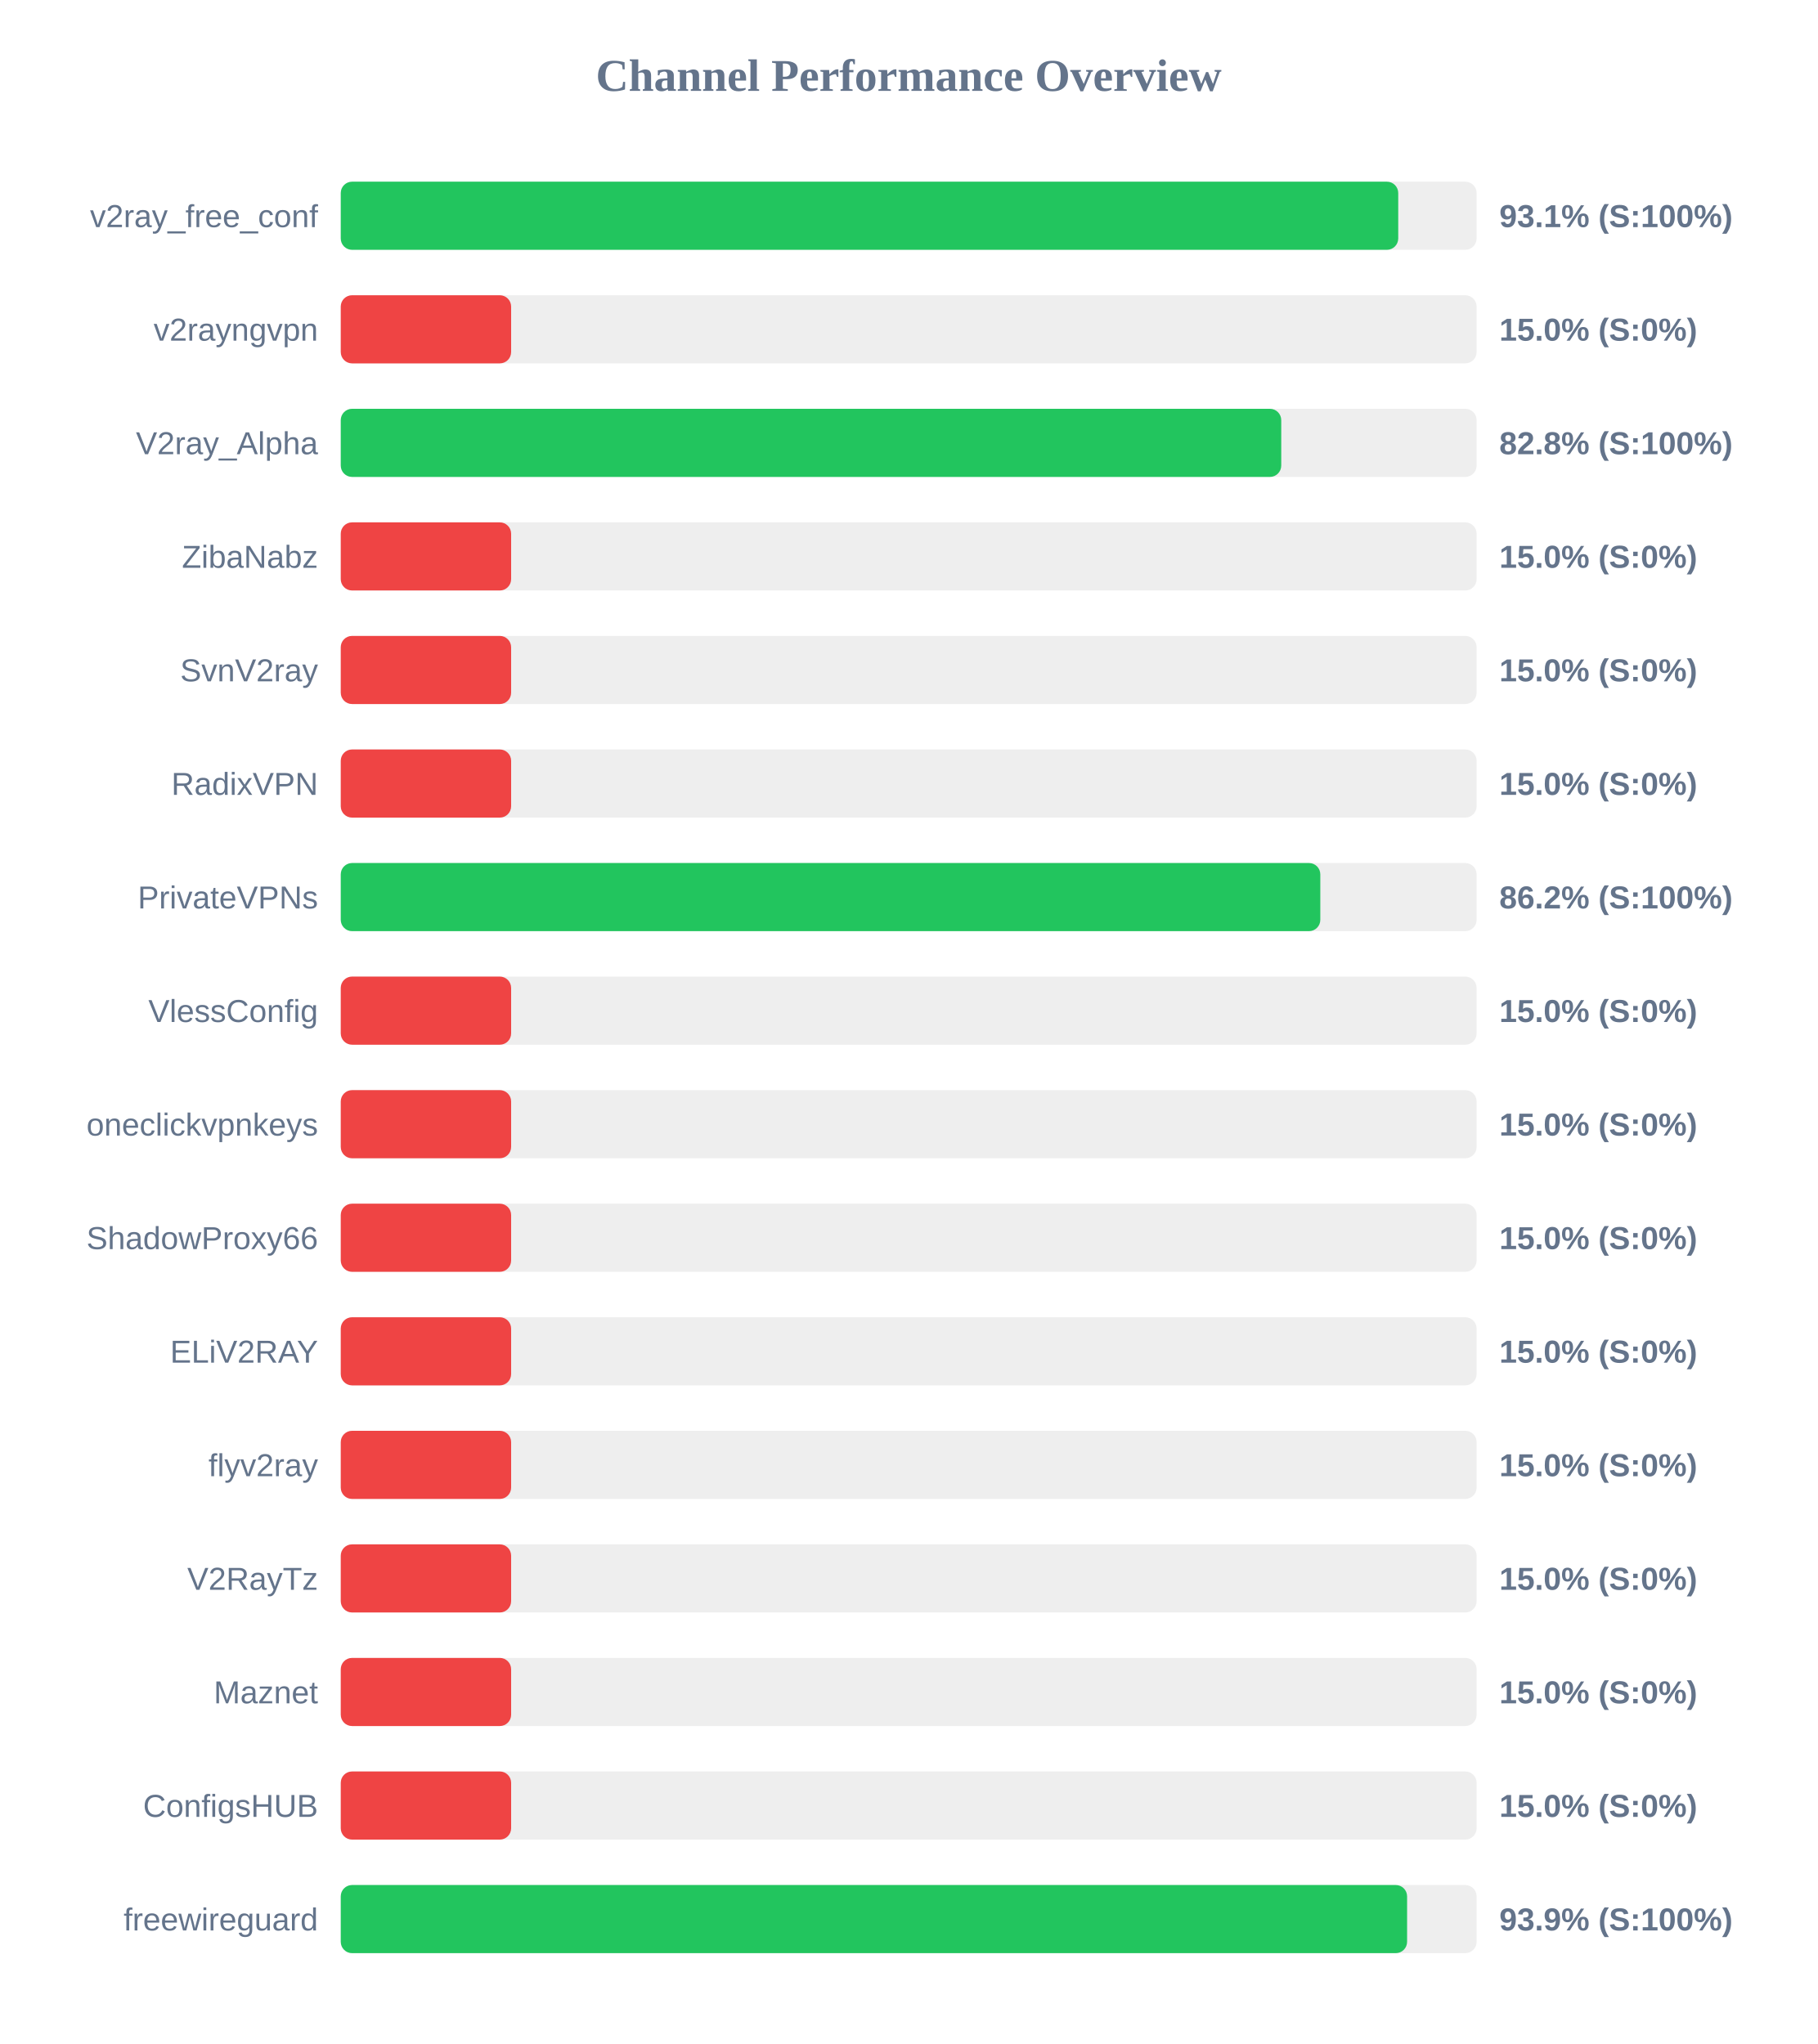
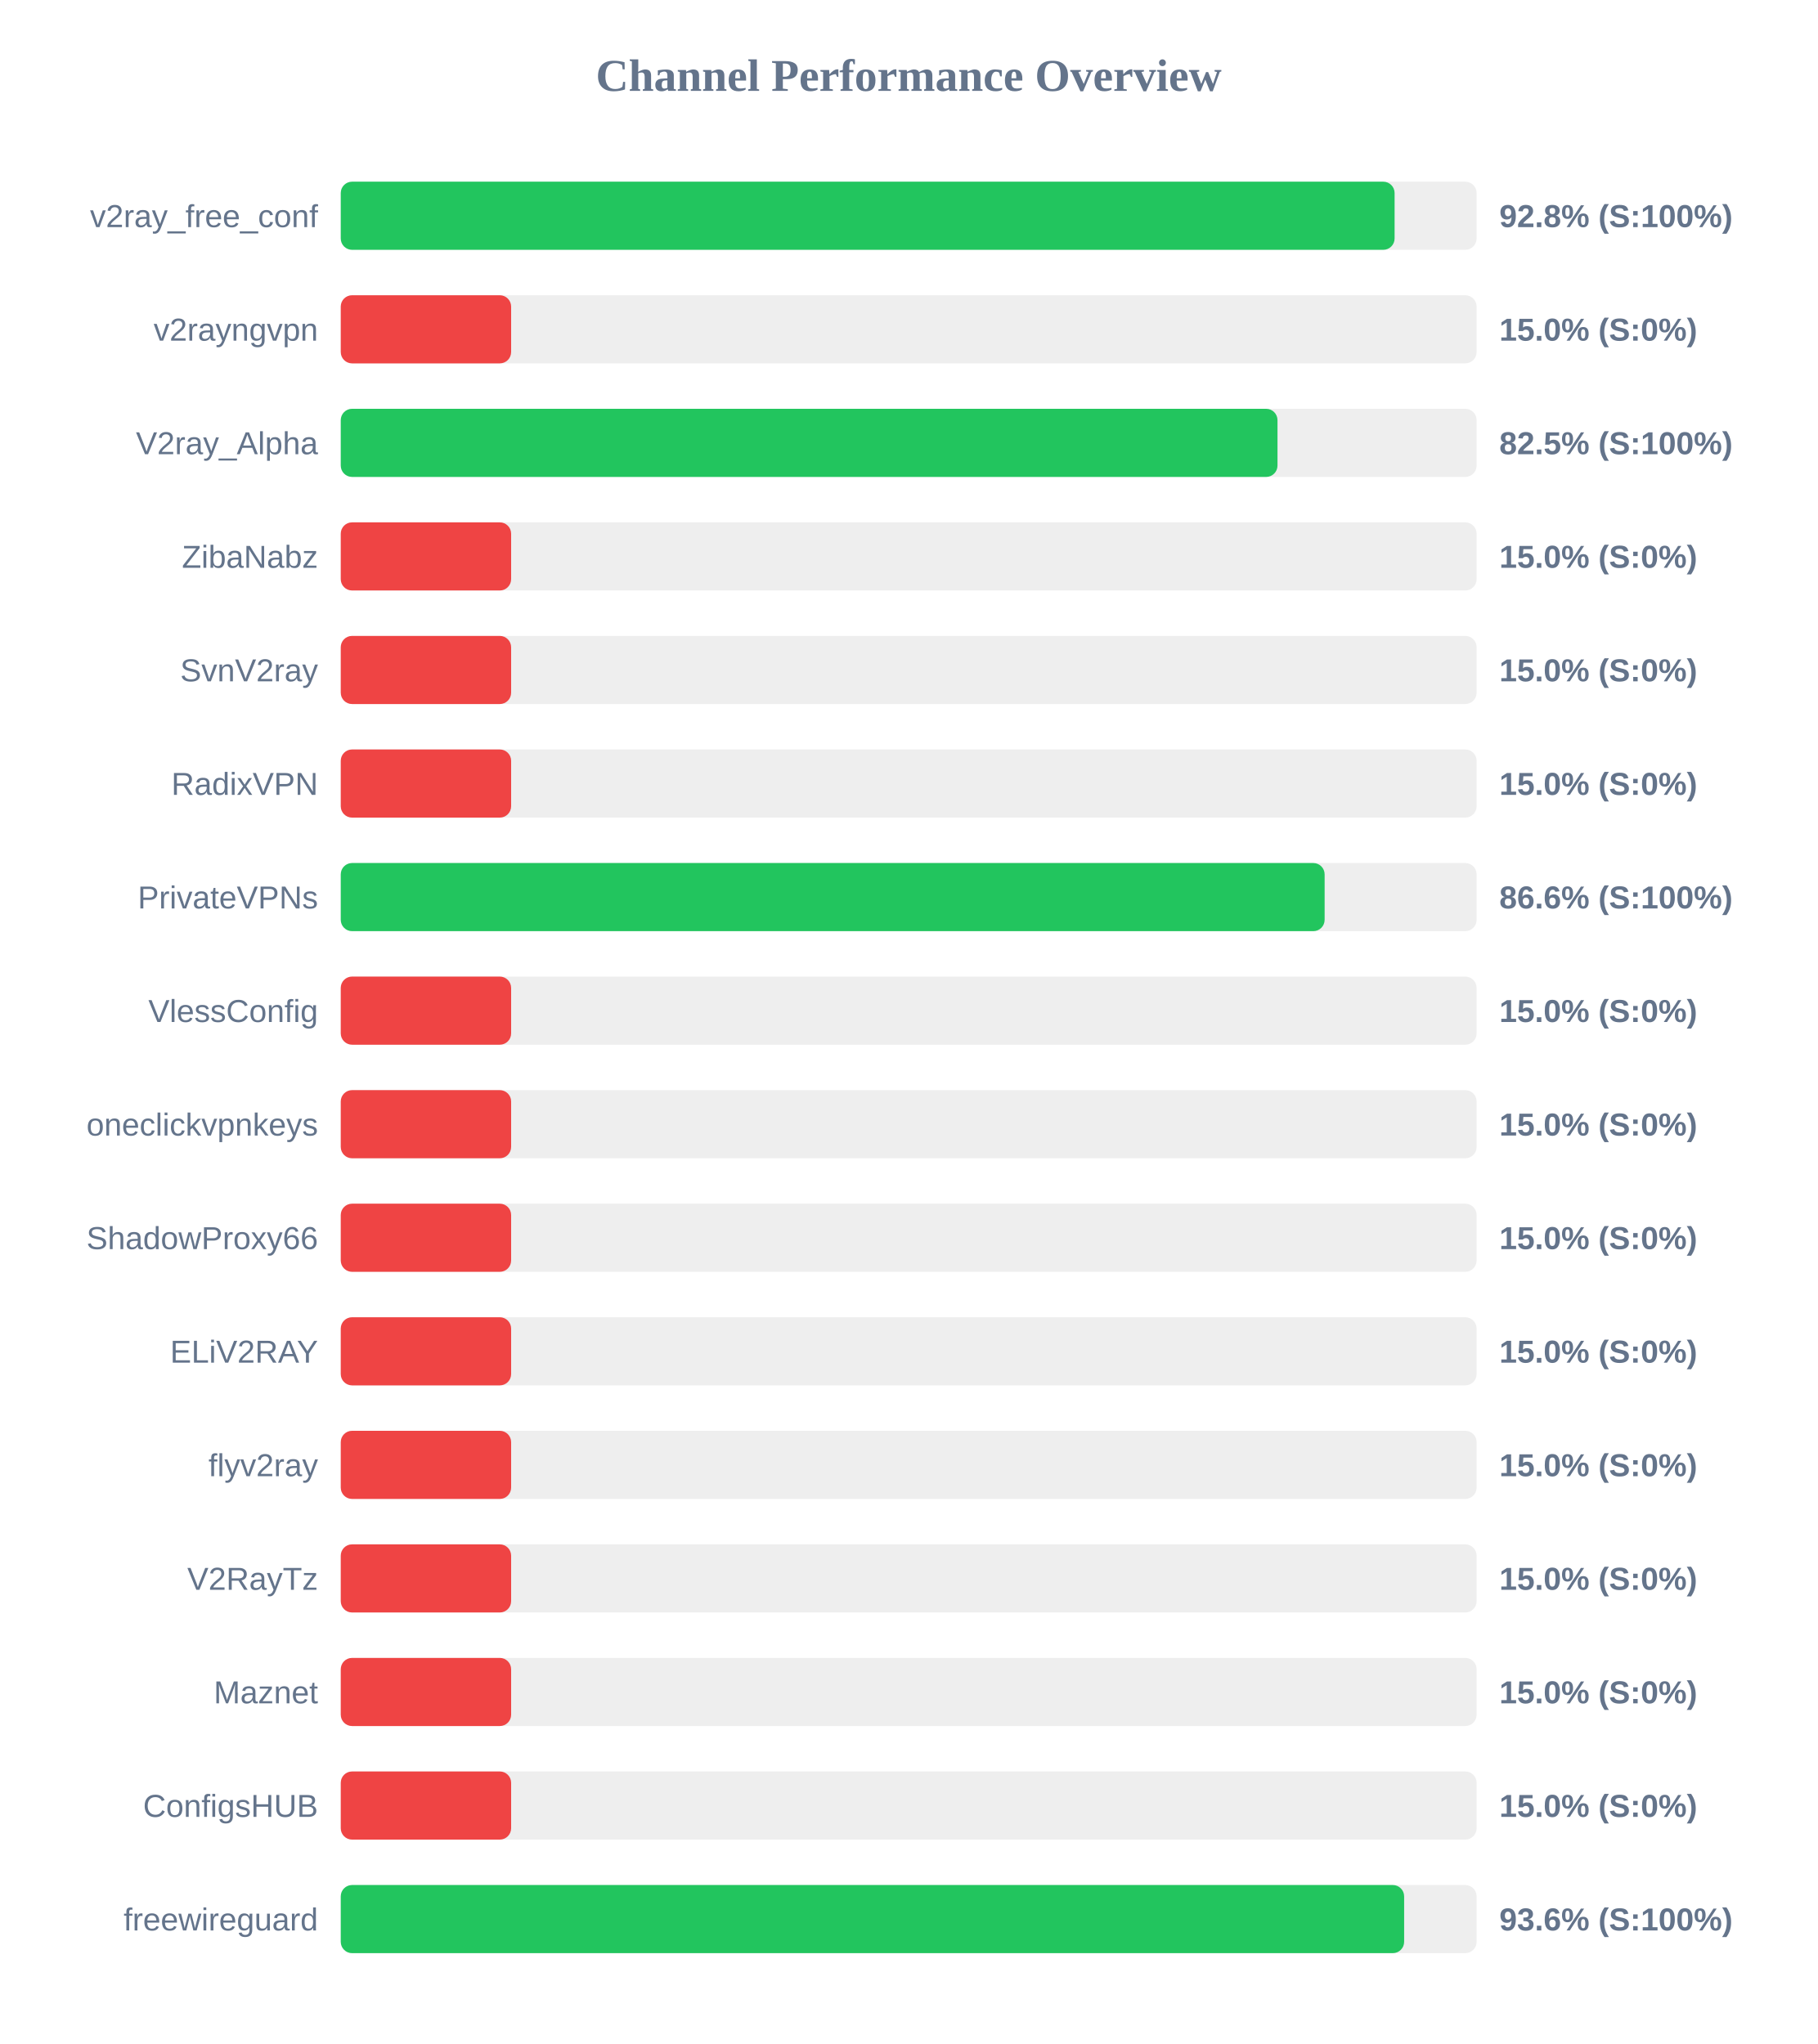
<svg xmlns="http://www.w3.org/2000/svg" width="800" height="900" version="1.1">
  <style>
        .row { font: 14px Arial; fill: #64748b; }
        .score { font: bold 14px Arial; fill: #64748b; }
    </style>
  <text x="400" y="40" text-anchor="middle" font-size="20px" font-weight="bold" fill="#64748b">Channel Performance Overview</text>
  <rect x="150" y="80" width="500" height="30" fill="#eee" rx="5" />
-   <rect x="150" y="80" width="465.5" height="30" fill="#22c55e" rx="5" />
+   <rect x="150" y="80" width="463.9" height="30" fill="#22c55e" rx="5" />
  <text x="140" y="100" text-anchor="end" class="row">v2ray_free_conf</text>
-   <text x="660" y="100" text-anchor="start" class="score">93.1% (S:100%)</text>
+   <text x="660" y="100" text-anchor="start" class="score">92.8% (S:100%)</text>
  <rect x="150" y="130" width="500" height="30" fill="#eee" rx="5" />
  <rect x="150" y="130" width="75.0" height="30" fill="#ef4444" rx="5" />
  <text x="140" y="150" text-anchor="end" class="row">v2rayngvpn</text>
  <text x="660" y="150" text-anchor="start" class="score">15.0% (S:0%)</text>
  <rect x="150" y="180" width="500" height="30" fill="#eee" rx="5" />
-   <rect x="150" y="180" width="414.0" height="30" fill="#22c55e" rx="5" />
+   <rect x="150" y="180" width="412.35" height="30" fill="#22c55e" rx="5" />
  <text x="140" y="200" text-anchor="end" class="row">V2ray_Alpha</text>
-   <text x="660" y="200" text-anchor="start" class="score">82.8% (S:100%)</text>
+   <text x="660" y="200" text-anchor="start" class="score">82.5% (S:100%)</text>
  <rect x="150" y="230" width="500" height="30" fill="#eee" rx="5" />
  <rect x="150" y="230" width="75.0" height="30" fill="#ef4444" rx="5" />
  <text x="140" y="250" text-anchor="end" class="row">ZibaNabz</text>
  <text x="660" y="250" text-anchor="start" class="score">15.0% (S:0%)</text>
  <rect x="150" y="280" width="500" height="30" fill="#eee" rx="5" />
  <rect x="150" y="280" width="75.0" height="30" fill="#ef4444" rx="5" />
  <text x="140" y="300" text-anchor="end" class="row">SvnV2ray</text>
  <text x="660" y="300" text-anchor="start" class="score">15.0% (S:0%)</text>
  <rect x="150" y="330" width="500" height="30" fill="#eee" rx="5" />
  <rect x="150" y="330" width="75.0" height="30" fill="#ef4444" rx="5" />
  <text x="140" y="350" text-anchor="end" class="row">RadixVPN</text>
  <text x="660" y="350" text-anchor="start" class="score">15.0% (S:0%)</text>
  <rect x="150" y="380" width="500" height="30" fill="#eee" rx="5" />
-   <rect x="150" y="380" width="431.2" height="30" fill="#22c55e" rx="5" />
+   <rect x="150" y="380" width="433.1" height="30" fill="#22c55e" rx="5" />
  <text x="140" y="400" text-anchor="end" class="row">PrivateVPNs</text>
-   <text x="660" y="400" text-anchor="start" class="score">86.2% (S:100%)</text>
+   <text x="660" y="400" text-anchor="start" class="score">86.6% (S:100%)</text>
  <rect x="150" y="430" width="500" height="30" fill="#eee" rx="5" />
  <rect x="150" y="430" width="75.0" height="30" fill="#ef4444" rx="5" />
  <text x="140" y="450" text-anchor="end" class="row">VlessConfig</text>
  <text x="660" y="450" text-anchor="start" class="score">15.0% (S:0%)</text>
  <rect x="150" y="480" width="500" height="30" fill="#eee" rx="5" />
  <rect x="150" y="480" width="75.0" height="30" fill="#ef4444" rx="5" />
  <text x="140" y="500" text-anchor="end" class="row">oneclickvpnkeys</text>
  <text x="660" y="500" text-anchor="start" class="score">15.0% (S:0%)</text>
  <rect x="150" y="530" width="500" height="30" fill="#eee" rx="5" />
  <rect x="150" y="530" width="75.0" height="30" fill="#ef4444" rx="5" />
  <text x="140" y="550" text-anchor="end" class="row">ShadowProxy66</text>
  <text x="660" y="550" text-anchor="start" class="score">15.0% (S:0%)</text>
  <rect x="150" y="580" width="500" height="30" fill="#eee" rx="5" />
  <rect x="150" y="580" width="75.0" height="30" fill="#ef4444" rx="5" />
  <text x="140" y="600" text-anchor="end" class="row">ELiV2RAY</text>
  <text x="660" y="600" text-anchor="start" class="score">15.0% (S:0%)</text>
  <rect x="150" y="630" width="500" height="30" fill="#eee" rx="5" />
  <rect x="150" y="630" width="75.0" height="30" fill="#ef4444" rx="5" />
  <text x="140" y="650" text-anchor="end" class="row">flyv2ray</text>
  <text x="660" y="650" text-anchor="start" class="score">15.0% (S:0%)</text>
  <rect x="150" y="680" width="500" height="30" fill="#eee" rx="5" />
  <rect x="150" y="680" width="75.0" height="30" fill="#ef4444" rx="5" />
  <text x="140" y="700" text-anchor="end" class="row">V2RayTz</text>
  <text x="660" y="700" text-anchor="start" class="score">15.0% (S:0%)</text>
  <rect x="150" y="730" width="500" height="30" fill="#eee" rx="5" />
  <rect x="150" y="730" width="75.0" height="30" fill="#ef4444" rx="5" />
  <text x="140" y="750" text-anchor="end" class="row">Maznet</text>
  <text x="660" y="750" text-anchor="start" class="score">15.0% (S:0%)</text>
  <rect x="150" y="780" width="500" height="30" fill="#eee" rx="5" />
  <rect x="150" y="780" width="75.0" height="30" fill="#ef4444" rx="5" />
  <text x="140" y="800" text-anchor="end" class="row">ConfigsHUB</text>
  <text x="660" y="800" text-anchor="start" class="score">15.0% (S:0%)</text>
  <rect x="150" y="830" width="500" height="30" fill="#eee" rx="5" />
-   <rect x="150" y="830" width="469.4" height="30" fill="#22c55e" rx="5" />
+   <rect x="150" y="830" width="468.1" height="30" fill="#22c55e" rx="5" />
  <text x="140" y="850" text-anchor="end" class="row">freewireguard</text>
-   <text x="660" y="850" text-anchor="start" class="score">93.9% (S:100%)</text>
+   <text x="660" y="850" text-anchor="start" class="score">93.6% (S:100%)</text>
</svg>
